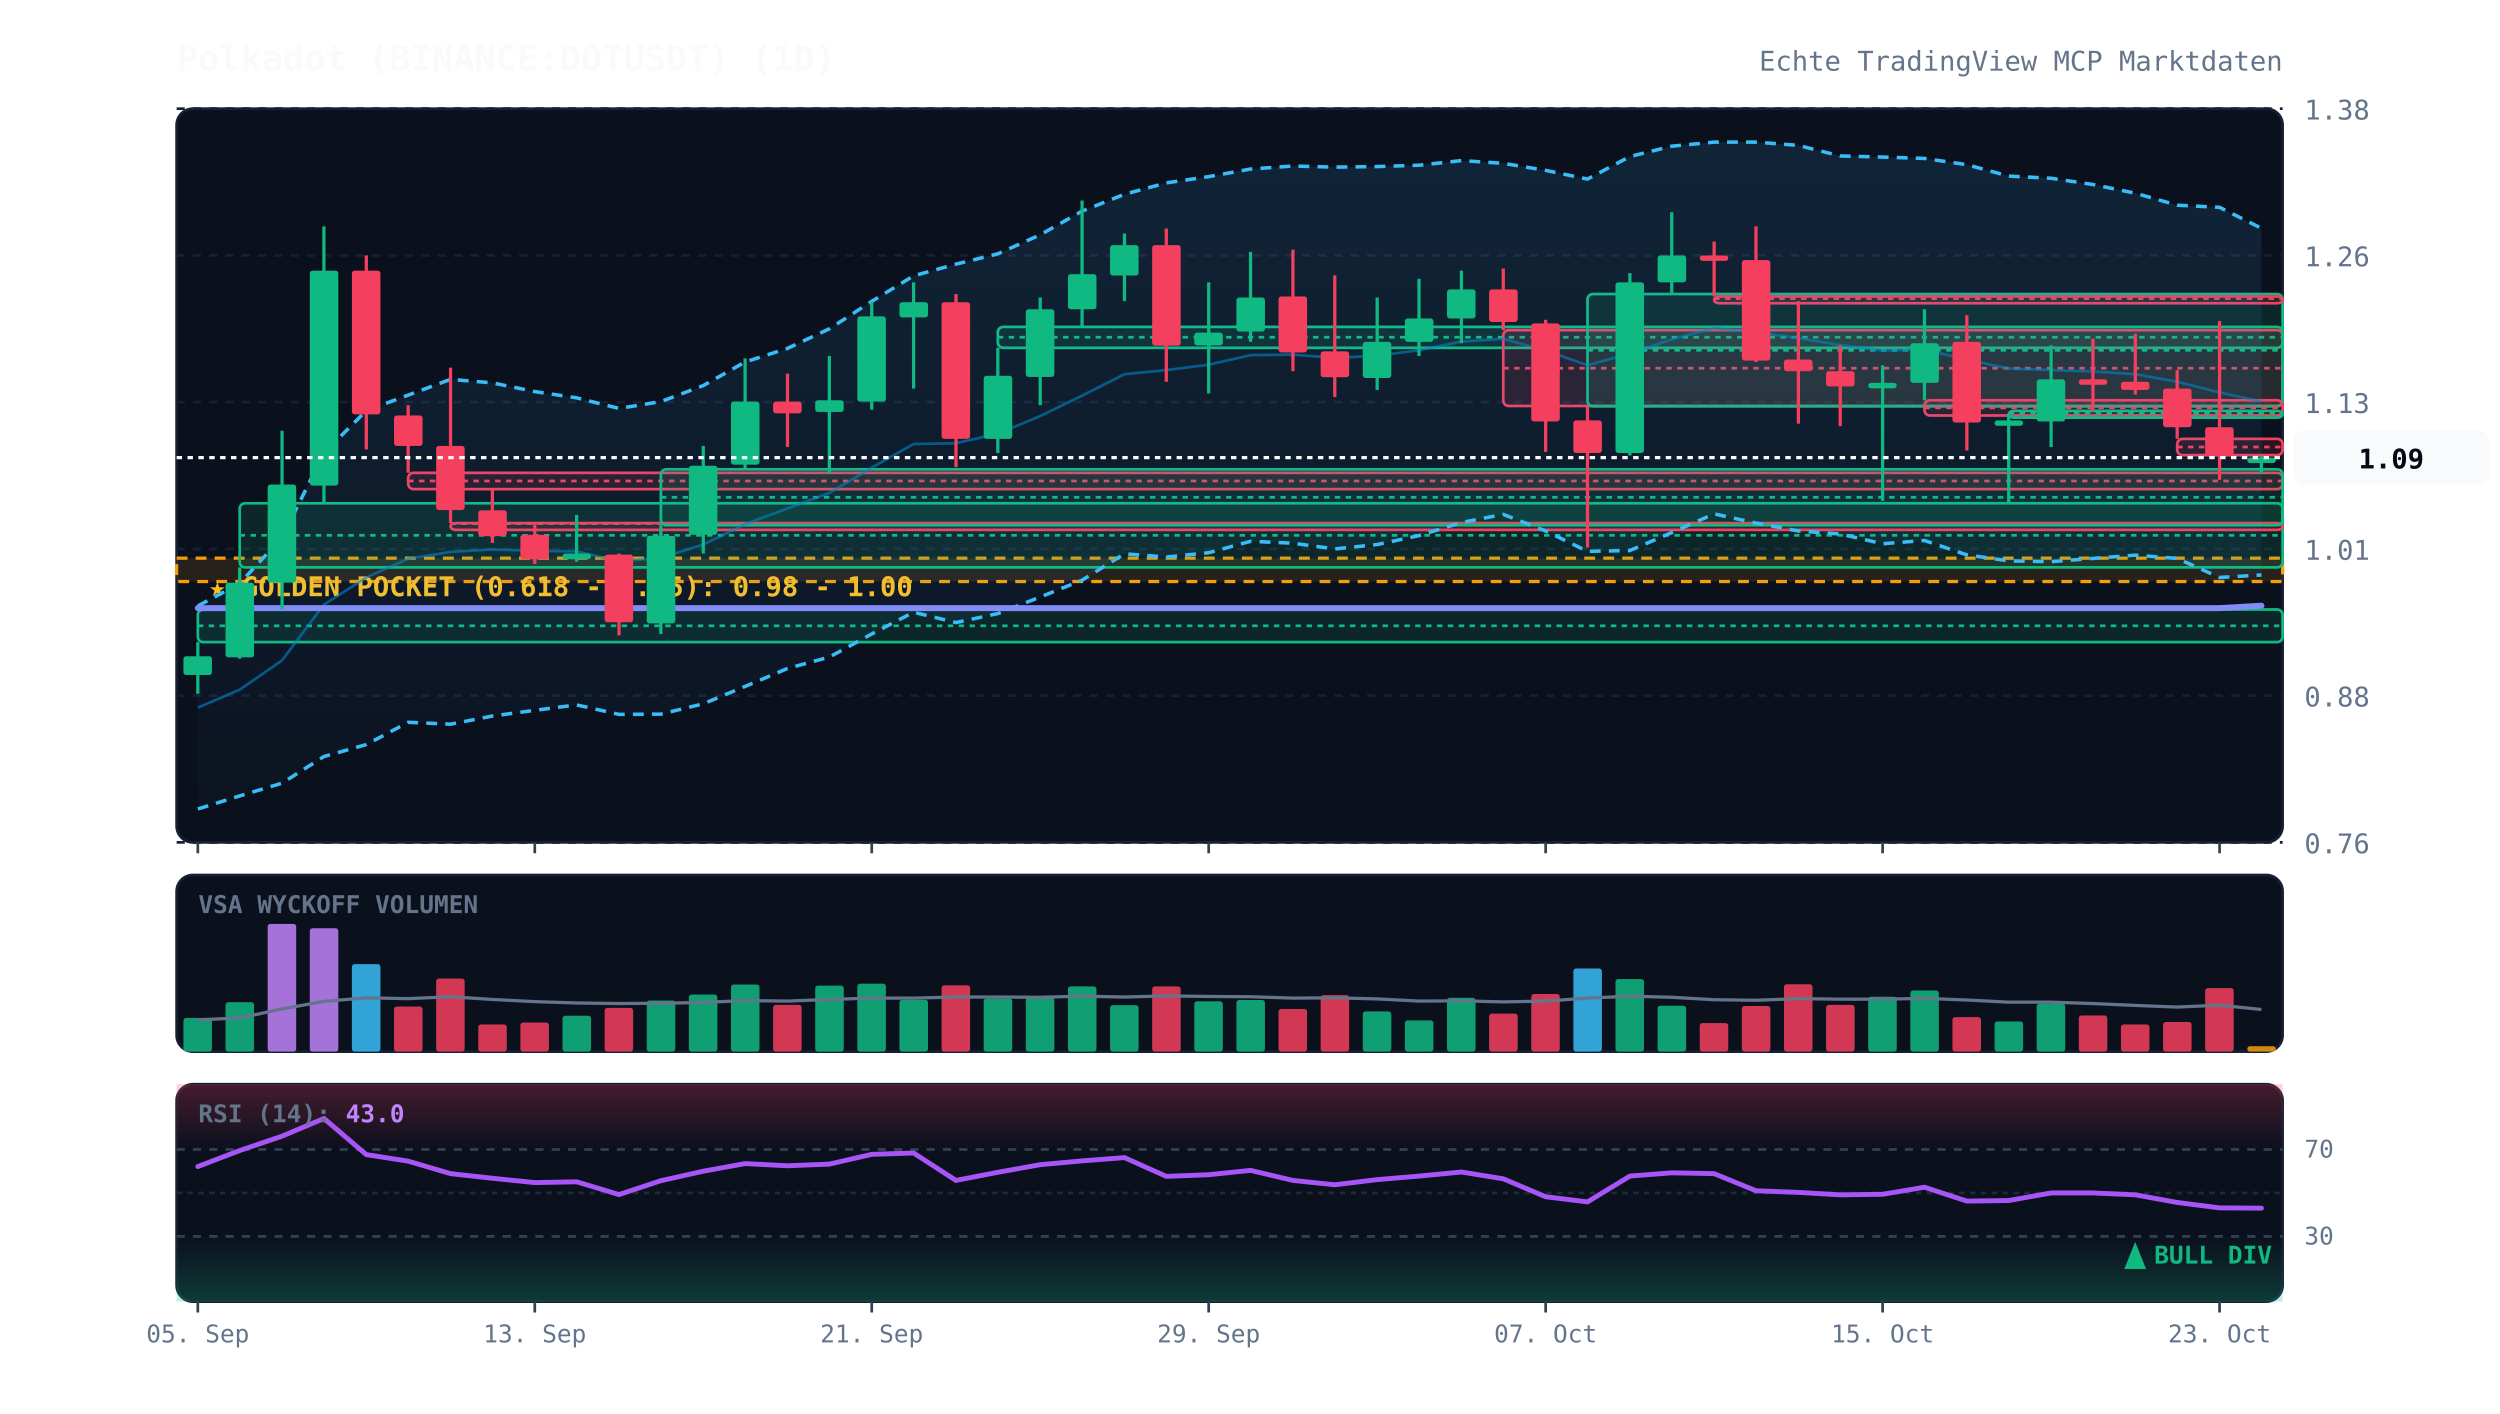
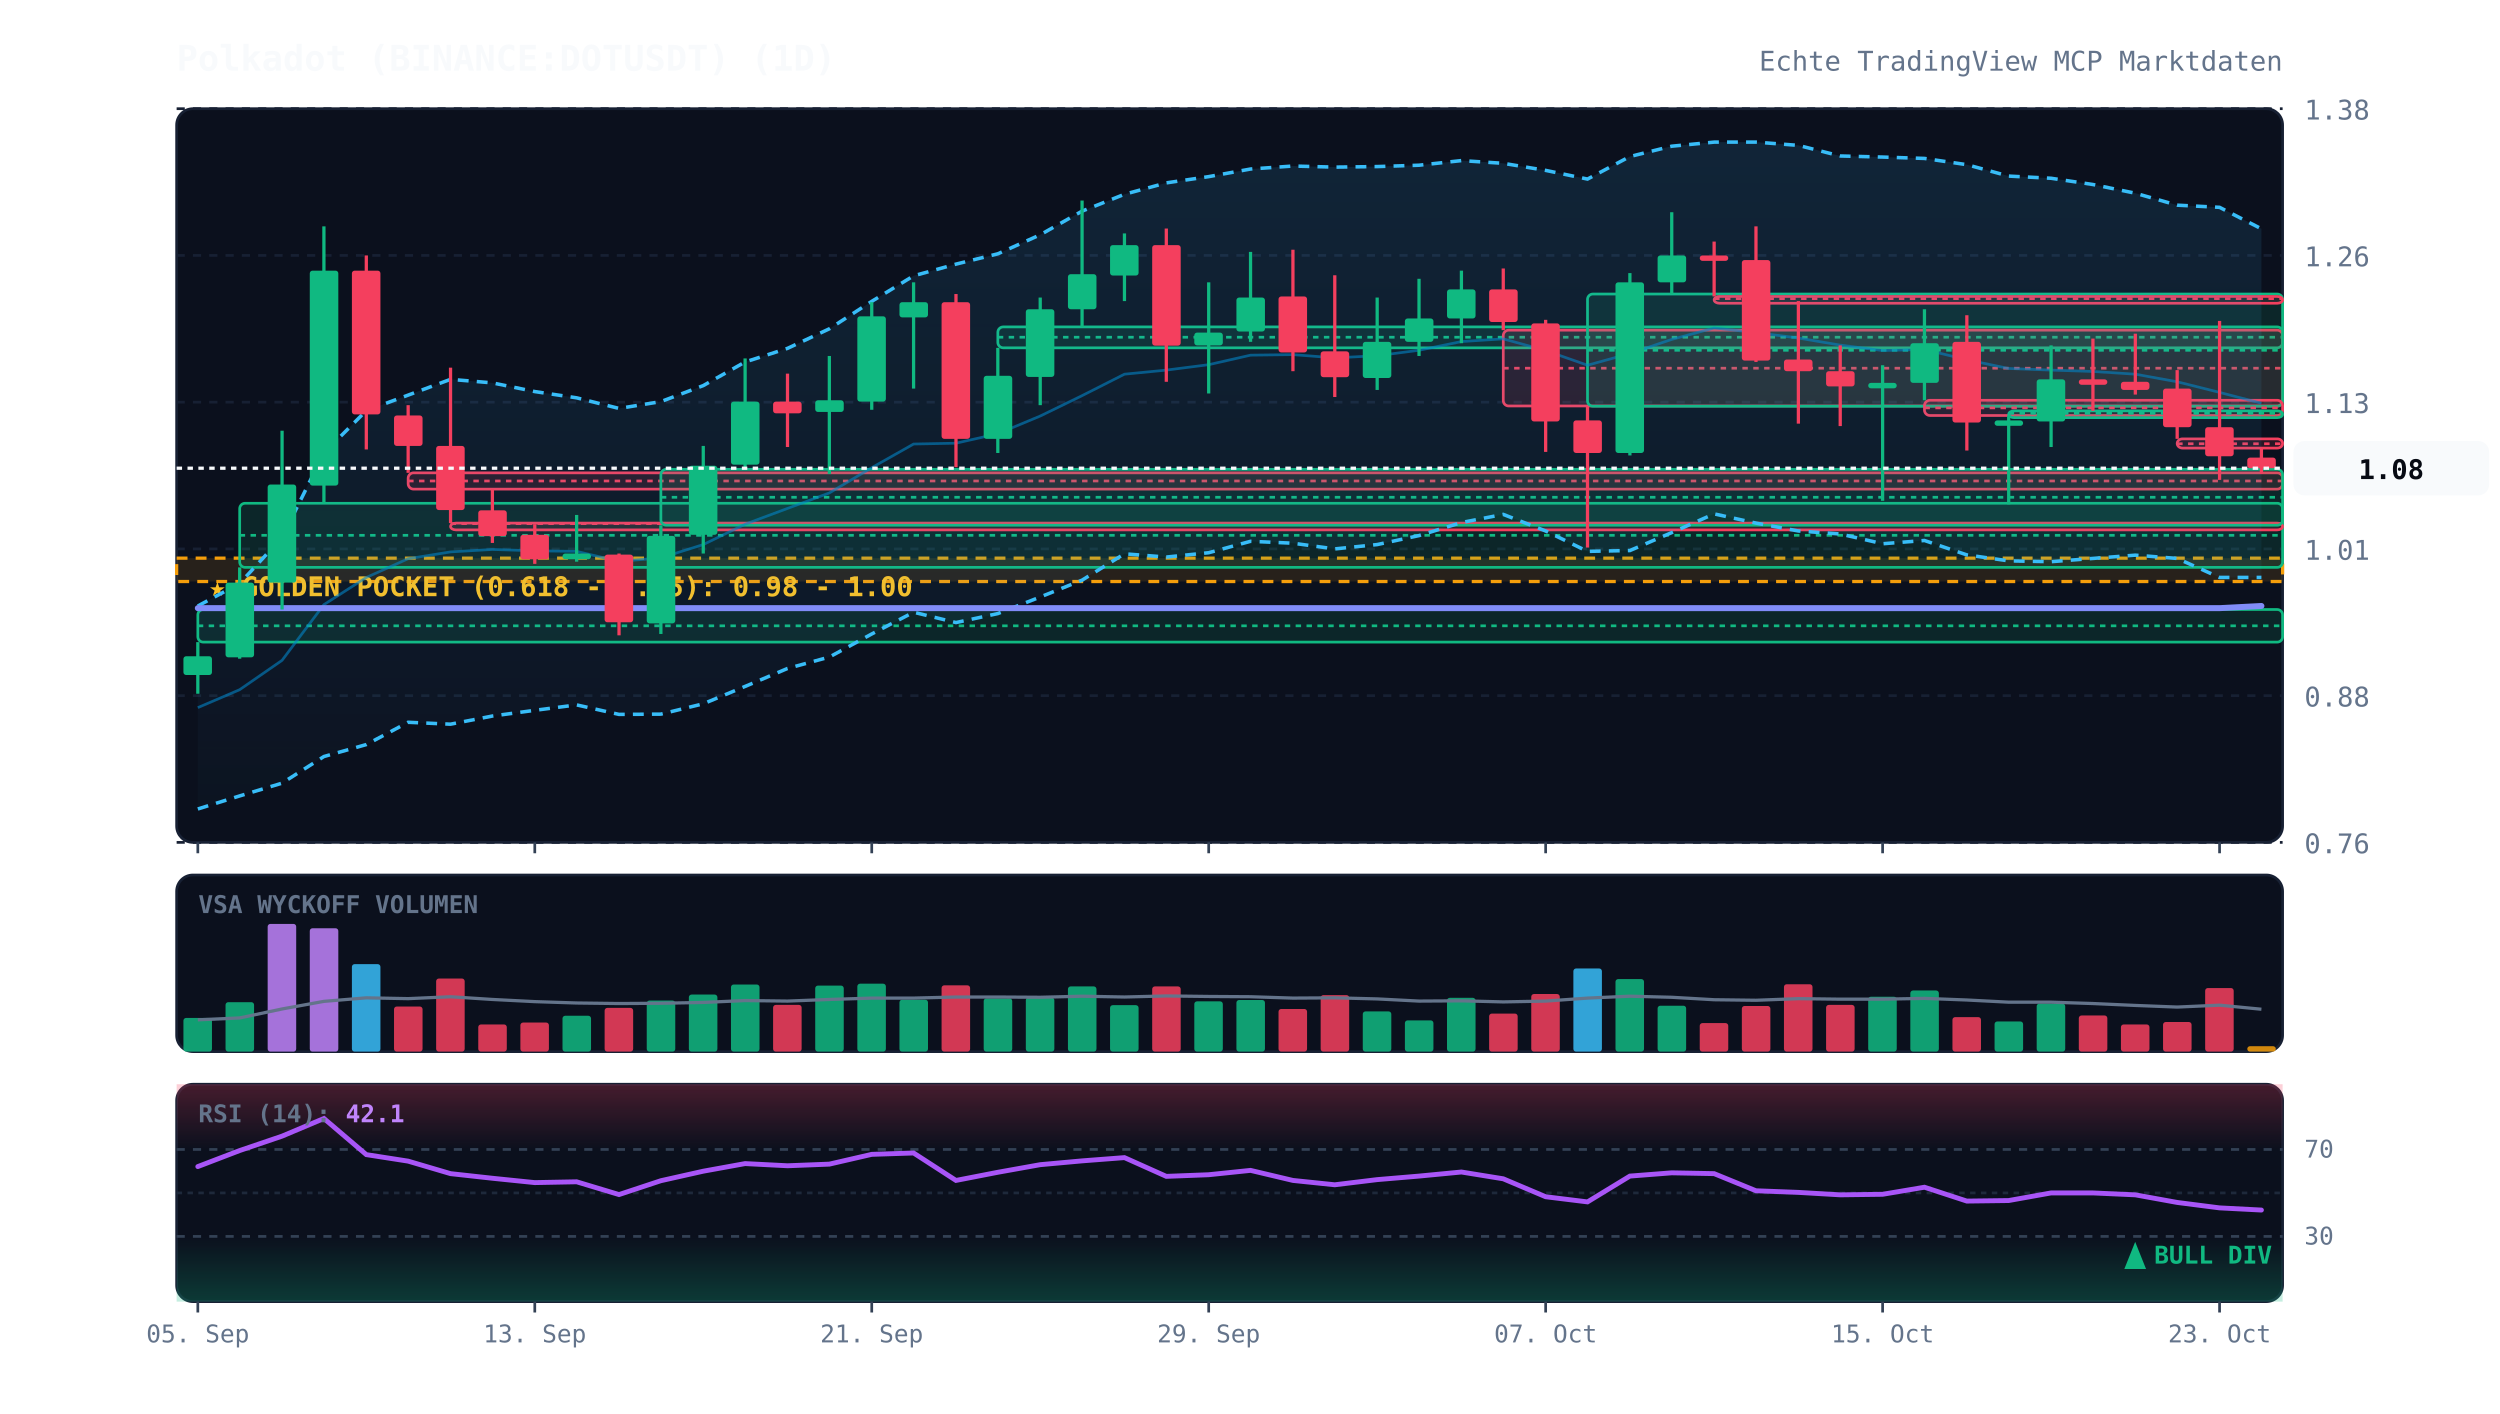
<svg xmlns="http://www.w3.org/2000/svg" viewBox="0 0 920 520" width="100%" height="100%" style="background:#070a13; font-family:'JetBrains Mono', monospace;">
  <defs>
    <linearGradient id="cloud-grad" x1="0%" y1="0%" x2="0%" y2="100%">
      <stop offset="0%" stop-color="#38bdf8" stop-opacity="0.12" />
      <stop offset="100%" stop-color="#38bdf8" stop-opacity="0.02" />
    </linearGradient>
    <linearGradient id="rsi-overbought" x1="0%" y1="0%" x2="0%" y2="100%">
      <stop offset="0%" stop-color="#f43f5e" stop-opacity="0.25" />
      <stop offset="100%" stop-color="#f43f5e" stop-opacity="0.0" />
    </linearGradient>
    <linearGradient id="rsi-oversold" x1="0%" y1="0%" x2="0%" y2="100%">
      <stop offset="0%" stop-color="#10b981" stop-opacity="0.0" />
      <stop offset="100%" stop-color="#10b981" stop-opacity="0.25" />
    </linearGradient>
  </defs>
  <rect x="65" y="40" width="775" height="270" fill="#0b101d" rx="6" stroke="#172033" stroke-width="1" />
  <rect x="65" y="322" width="775" height="65" fill="#0b101d" rx="6" stroke="#172033" stroke-width="1" />
  <rect x="65" y="399" width="775" height="80" fill="#0b101d" rx="6" stroke="#172033" stroke-width="1" />
  <line x1="65" y1="310.0" x2="840" y2="310.0" stroke="#172033" stroke-dasharray="3,3" stroke-width="1" />
  <text x="848" y="314.0" fill="#64748b" font-size="10" text-anchor="start">0.76</text>
  <line x1="65" y1="256.0" x2="840" y2="256.0" stroke="#172033" stroke-dasharray="3,3" stroke-width="1" />
  <text x="848" y="260.0" fill="#64748b" font-size="10" text-anchor="start">0.88</text>
  <line x1="65" y1="202.0" x2="840" y2="202.0" stroke="#172033" stroke-dasharray="3,3" stroke-width="1" />
  <text x="848" y="206.0" fill="#64748b" font-size="10" text-anchor="start">1.01</text>
  <line x1="65" y1="148.0" x2="840" y2="148.0" stroke="#172033" stroke-dasharray="3,3" stroke-width="1" />
  <text x="848" y="152.0" fill="#64748b" font-size="10" text-anchor="start">1.13</text>
  <line x1="65" y1="94.0" x2="840" y2="94.0" stroke="#172033" stroke-dasharray="3,3" stroke-width="1" />
  <text x="848" y="98.0" fill="#64748b" font-size="10" text-anchor="start">1.26</text>
  <line x1="65" y1="40.0" x2="840" y2="40.0" stroke="#172033" stroke-dasharray="3,3" stroke-width="1" />
  <text x="848" y="44.0" fill="#64748b" font-size="10" text-anchor="start">1.38</text>
  <rect x="65" y="205.4" width="775" height="8.6" fill="rgba(245, 158, 11, 0.12)" stroke="#f59e0b" stroke-dasharray="4,3" stroke-width="1.2" />
  <text x="77" y="219.4" fill="#fbbf24" font-size="10" font-weight="bold">★ GOLDEN POCKET (0.618 - 0.65): 0.98 - 1.00</text>
  <rect x="72.8" y="224.3" width="767.2" height="12.0" fill="rgba(16, 185, 129, 0.13)" stroke="#10b981" stroke-width="1" rx="2" />
  <line x1="72.8" y1="230.3" x2="840" y2="230.3" stroke="#10b981" stroke-dasharray="2,2" stroke-width="1" />
  <rect x="88.2" y="185.2" width="751.8" height="23.6" fill="rgba(16, 185, 129, 0.13)" stroke="#10b981" stroke-width="1" rx="2" />
  <line x1="88.2" y1="197.0" x2="840" y2="197.0" stroke="#10b981" stroke-dasharray="2,2" stroke-width="1" />
  <rect x="150.2" y="174.0" width="689.8" height="6.0" fill="rgba(244, 63, 94, 0.13)" stroke="#f43f5e" stroke-width="1" rx="2" />
  <line x1="150.2" y1="177.0" x2="840" y2="177.0" stroke="#f43f5e" stroke-dasharray="2,2" stroke-width="1" />
  <rect x="165.8" y="192.5" width="674.2" height="2.5" fill="rgba(244, 63, 94, 0.13)" stroke="#f43f5e" stroke-width="1" rx="2" />
  <line x1="165.8" y1="192.7" x2="840" y2="192.7" stroke="#f43f5e" stroke-dasharray="2,2" stroke-width="1" />
  <rect x="243.2" y="172.7" width="596.8" height="20.6" fill="rgba(16, 185, 129, 0.13)" stroke="#10b981" stroke-width="1" rx="2" />
  <line x1="243.2" y1="183.0" x2="840" y2="183.0" stroke="#10b981" stroke-dasharray="2,2" stroke-width="1" />
  <rect x="367.2" y="120.3" width="472.8" height="7.7" fill="rgba(16, 185, 129, 0.13)" stroke="#10b981" stroke-width="1" rx="2" />
  <line x1="367.2" y1="124.1" x2="840" y2="124.1" stroke="#10b981" stroke-dasharray="2,2" stroke-width="1" />
  <rect x="553.2" y="121.5" width="286.8" height="27.9" fill="rgba(244, 63, 94, 0.13)" stroke="#f43f5e" stroke-width="1" rx="2" />
  <line x1="553.2" y1="135.5" x2="840" y2="135.5" stroke="#f43f5e" stroke-dasharray="2,2" stroke-width="1" />
  <rect x="584.2" y="108.2" width="255.8" height="41.3" fill="rgba(16, 185, 129, 0.13)" stroke="#10b981" stroke-width="1" rx="2" />
  <line x1="584.2" y1="128.9" x2="840" y2="128.9" stroke="#10b981" stroke-dasharray="2,2" stroke-width="1" />
  <rect x="630.8" y="109.1" width="209.2" height="2.5" fill="rgba(244, 63, 94, 0.13)" stroke="#f43f5e" stroke-width="1" rx="2" />
  <line x1="630.8" y1="109.9" x2="840" y2="109.9" stroke="#f43f5e" stroke-dasharray="2,2" stroke-width="1" />
  <rect x="708.2" y="147.3" width="131.8" height="5.6" fill="rgba(244, 63, 94, 0.13)" stroke="#f43f5e" stroke-width="1" rx="2" />
  <line x1="708.2" y1="150.1" x2="840" y2="150.1" stroke="#f43f5e" stroke-dasharray="2,2" stroke-width="1" />
  <rect x="739.2" y="151.2" width="100.8" height="2.5" fill="rgba(16, 185, 129, 0.13)" stroke="#10b981" stroke-width="1" rx="2" />
  <line x1="739.2" y1="152.1" x2="840" y2="152.1" stroke="#10b981" stroke-dasharray="2,2" stroke-width="1" />
-   <rect x="801.2" y="161.5" width="38.8" height="6.0" fill="rgba(244, 63, 94, 0.13)" stroke="#f43f5e" stroke-width="1" rx="2" />
-   <line x1="801.2" y1="164.5" x2="840" y2="164.5" stroke="#f43f5e" stroke-dasharray="2,2" stroke-width="1" />
-   <polygon points="72.8,223.0 88.2,214.7 103.8,197.8 119.2,166.7 134.8,151.1 150.2,145.4 165.8,139.6 181.2,140.9 196.8,144.1 212.2,146.4 227.8,150.3 243.2,147.8 258.8,141.9 274.2,133.2 289.8,128.2 305.2,121.0 320.8,110.9 336.2,101.5 351.8,97.2 367.2,93.4 382.8,86.4 398.2,77.7 413.8,71.5 429.2,67.3 444.8,65.0 460.2,62.2 475.8,61.1 491.2,61.5 506.8,61.3 522.2,60.8 537.8,59.1 553.2,60.1 568.8,62.7 584.2,65.9 599.8,57.6 615.2,53.8 630.8,52.3 646.2,52.3 661.8,53.5 677.2,57.4 692.8,57.8 708.2,58.3 723.8,60.6 739.2,64.8 754.8,65.6 770.2,67.9 785.8,71.1 801.2,75.5 816.8,76.3 832.2,84.0 832.2,211.6 816.8,212.5 801.2,205.5 785.8,204.3 770.2,205.5 754.8,206.7 739.2,206.4 723.8,204.2 708.2,198.9 692.8,200.1 677.2,196.5 661.8,195.4 646.2,192.5 630.8,189.1 615.2,196.0 599.8,202.6 584.2,202.9 568.8,195.4 553.2,189.3 537.8,192.3 522.2,197.1 506.8,200.4 491.2,202.0 475.8,199.9 460.2,199.2 444.8,203.4 429.2,205.0 413.8,203.8 398.2,213.5 382.8,219.7 367.2,225.8 351.8,229.1 336.2,225.3 320.8,233.3 305.2,241.8 289.8,246.0 274.2,252.6 258.8,259.0 243.2,262.8 227.8,262.9 212.2,259.4 196.8,261.4 181.2,263.5 165.8,266.5 150.2,265.8 134.8,274.0 119.2,278.4 103.8,288.2 88.2,292.9 72.8,297.7" fill="url(#cloud-grad)" />
-   <polyline points="72.8,223.0 88.2,214.7 103.8,197.8 119.2,166.7 134.8,151.1 150.2,145.4 165.8,139.6 181.2,140.9 196.8,144.1 212.2,146.4 227.8,150.3 243.2,147.8 258.8,141.9 274.2,133.2 289.8,128.2 305.2,121.0 320.8,110.9 336.2,101.5 351.8,97.2 367.2,93.4 382.8,86.4 398.2,77.7 413.8,71.5 429.2,67.3 444.8,65.0 460.2,62.2 475.8,61.1 491.2,61.5 506.8,61.3 522.2,60.8 537.8,59.1 553.2,60.1 568.8,62.7 584.2,65.9 599.8,57.6 615.2,53.8 630.8,52.3 646.2,52.3 661.8,53.5 677.2,57.4 692.8,57.8 708.2,58.3 723.8,60.6 739.2,64.8 754.8,65.6 770.2,67.9 785.8,71.1 801.2,75.5 816.8,76.3 832.2,84.0" fill="none" stroke="#38bdf8" stroke-width="1.3" stroke-dasharray="4,3" />
-   <polyline points="72.8,297.7 88.2,292.9 103.8,288.2 119.2,278.4 134.8,274.0 150.2,265.8 165.8,266.5 181.2,263.5 196.8,261.4 212.2,259.4 227.8,262.9 243.2,262.8 258.8,259.0 274.2,252.6 289.8,246.0 305.2,241.8 320.8,233.3 336.2,225.3 351.8,229.1 367.2,225.8 382.8,219.7 398.2,213.5 413.8,203.8 429.2,205.0 444.8,203.4 460.2,199.2 475.8,199.9 491.2,202.0 506.8,200.4 522.2,197.1 537.8,192.3 553.2,189.3 568.8,195.4 584.2,202.9 599.8,202.6 615.2,196.0 630.8,189.1 646.2,192.5 661.8,195.4 677.2,196.5 692.8,200.1 708.2,198.9 723.8,204.2 739.2,206.4 754.8,206.7 770.2,205.5 785.8,204.3 801.2,205.5 816.8,212.5 832.2,211.6" fill="none" stroke="#38bdf8" stroke-width="1.3" stroke-dasharray="4,3" />
-   <polyline points="72.8,260.4 88.2,253.8 103.8,243.0 119.2,222.5 134.8,212.5 150.2,205.6 165.8,203.1 181.2,202.2 196.8,202.7 212.2,202.9 227.8,206.6 243.2,205.3 258.8,200.4 274.2,192.9 289.8,187.1 305.2,181.4 320.8,172.1 336.2,163.4 351.8,163.1 367.2,159.6 382.8,153.1 398.2,145.6 413.8,137.7 429.2,136.2 444.8,134.2 460.2,130.7 475.8,130.5 491.2,131.7 506.8,130.9 522.2,128.9 537.8,125.7 553.2,124.7 568.8,129.0 584.2,134.4 599.8,130.1 615.2,124.9 630.8,120.7 646.2,122.4 661.8,124.4 677.2,127.0 692.8,129.0 708.2,128.6 723.8,132.4 739.2,135.6 754.8,136.2 770.2,136.7 785.8,137.7 801.2,140.5 816.8,144.4 832.2,147.8" fill="none" stroke="#0284c7" stroke-width="1.0" stroke-opacity="0.6" />
-   <polyline points="72.8,223.8 88.2,223.8 103.8,223.8 119.2,223.8 134.8,223.8 150.2,223.8 165.8,223.8 181.2,223.8 196.8,223.8 212.2,223.8 227.8,223.8 243.2,223.8 258.8,223.8 274.2,223.8 289.8,223.8 305.2,223.8 320.8,223.8 336.2,223.8 351.8,223.8 367.2,223.8 382.8,223.8 398.2,223.8 413.8,223.8 429.2,223.8 444.8,223.8 460.2,223.8 475.8,223.8 491.2,223.8 506.8,223.8 522.2,223.8 537.8,223.8 553.2,223.8 568.8,223.8 584.2,223.8 599.8,223.8 615.2,223.8 630.8,223.8 646.2,223.8 661.8,223.8 677.2,223.8 692.8,223.8 708.2,223.8 723.8,223.8 739.2,223.8 754.8,223.8 770.2,223.8 785.8,223.8 801.2,223.8 816.8,223.8 832.2,222.9" fill="none" stroke="#818cf8" stroke-width="2.2" stroke-linecap="round" />
+   <rect x="801.2" y="161.5" width="38.8" height="3.4" fill="rgba(244, 63, 94, 0.13)" stroke="#f43f5e" stroke-width="1" rx="2" />
+   <line x1="801.2" y1="163.3" x2="840" y2="163.3" stroke="#f43f5e" stroke-dasharray="2,2" stroke-width="1" />
+   <polygon points="72.8,223.0 88.2,214.7 103.8,197.8 119.2,166.7 134.8,151.1 150.2,145.4 165.8,139.6 181.2,140.9 196.8,144.1 212.2,146.4 227.8,150.3 243.2,147.8 258.8,141.9 274.2,133.2 289.8,128.2 305.2,121.0 320.8,110.9 336.2,101.5 351.8,97.2 367.2,93.4 382.8,86.4 398.2,77.7 413.8,71.5 429.2,67.3 444.8,65.0 460.2,62.2 475.8,61.1 491.2,61.5 506.8,61.3 522.2,60.8 537.8,59.1 553.2,60.1 568.8,62.7 584.2,65.9 599.8,57.6 615.2,53.8 630.8,52.3 646.2,52.3 661.8,53.5 677.2,57.4 692.8,57.8 708.2,58.3 723.8,60.6 739.2,64.8 754.8,65.6 770.2,67.9 785.8,71.1 801.2,75.5 816.8,76.3 832.2,84.2 832.2,212.5 816.8,212.5 801.2,205.5 785.8,204.3 770.2,205.5 754.8,206.7 739.2,206.4 723.8,204.2 708.2,198.9 692.8,200.1 677.2,196.5 661.8,195.4 646.2,192.5 630.8,189.1 615.2,196.0 599.8,202.6 584.2,202.9 568.8,195.4 553.2,189.3 537.8,192.3 522.2,197.1 506.8,200.4 491.2,202.0 475.8,199.9 460.2,199.2 444.8,203.4 429.2,205.0 413.8,203.8 398.2,213.5 382.8,219.7 367.2,225.8 351.8,229.1 336.2,225.3 320.8,233.3 305.2,241.8 289.8,246.0 274.2,252.6 258.8,259.0 243.2,262.8 227.8,262.9 212.2,259.4 196.8,261.4 181.2,263.5 165.8,266.5 150.2,265.8 134.8,274.0 119.2,278.4 103.8,288.2 88.2,292.9 72.8,297.7" fill="url(#cloud-grad)" />
+   <polyline points="72.8,223.0 88.2,214.7 103.8,197.8 119.2,166.7 134.8,151.1 150.2,145.4 165.8,139.6 181.2,140.9 196.8,144.1 212.2,146.4 227.8,150.3 243.2,147.8 258.8,141.9 274.2,133.2 289.8,128.2 305.2,121.0 320.8,110.9 336.2,101.5 351.8,97.2 367.2,93.4 382.8,86.4 398.2,77.7 413.8,71.5 429.2,67.3 444.8,65.0 460.2,62.2 475.8,61.1 491.2,61.5 506.8,61.3 522.2,60.8 537.8,59.1 553.2,60.1 568.8,62.7 584.2,65.9 599.8,57.6 615.2,53.8 630.8,52.3 646.2,52.3 661.8,53.5 677.2,57.4 692.8,57.8 708.2,58.3 723.8,60.6 739.2,64.8 754.8,65.6 770.2,67.9 785.8,71.1 801.2,75.5 816.8,76.3 832.2,84.2" fill="none" stroke="#38bdf8" stroke-width="1.3" stroke-dasharray="4,3" />
+   <polyline points="72.8,297.7 88.2,292.9 103.8,288.2 119.2,278.4 134.8,274.0 150.2,265.8 165.8,266.5 181.2,263.5 196.8,261.4 212.2,259.4 227.8,262.9 243.2,262.8 258.8,259.0 274.2,252.6 289.8,246.0 305.2,241.8 320.8,233.3 336.2,225.3 351.8,229.1 367.2,225.8 382.8,219.7 398.2,213.5 413.8,203.8 429.2,205.0 444.8,203.4 460.2,199.2 475.8,199.9 491.2,202.0 506.8,200.4 522.2,197.1 537.8,192.3 553.2,189.3 568.8,195.4 584.2,202.9 599.8,202.6 615.2,196.0 630.8,189.1 646.2,192.5 661.8,195.4 677.2,196.5 692.8,200.1 708.2,198.9 723.8,204.2 739.2,206.4 754.8,206.7 770.2,205.5 785.8,204.3 801.2,205.5 816.8,212.5 832.2,212.5" fill="none" stroke="#38bdf8" stroke-width="1.3" stroke-dasharray="4,3" />
+   <polyline points="72.8,260.4 88.2,253.8 103.8,243.0 119.2,222.5 134.8,212.5 150.2,205.6 165.8,203.1 181.2,202.2 196.8,202.7 212.2,202.9 227.8,206.6 243.2,205.3 258.8,200.4 274.2,192.9 289.8,187.1 305.2,181.4 320.8,172.1 336.2,163.4 351.8,163.1 367.2,159.6 382.8,153.1 398.2,145.6 413.8,137.7 429.2,136.2 444.8,134.2 460.2,130.7 475.8,130.5 491.2,131.7 506.8,130.9 522.2,128.9 537.8,125.7 553.2,124.7 568.8,129.0 584.2,134.4 599.8,130.1 615.2,124.9 630.8,120.7 646.2,122.4 661.8,124.4 677.2,127.0 692.8,129.0 708.2,128.6 723.8,132.4 739.2,135.6 754.8,136.2 770.2,136.7 785.8,137.7 801.2,140.5 816.8,144.4 832.2,148.4" fill="none" stroke="#0284c7" stroke-width="1.0" stroke-opacity="0.6" />
+   <polyline points="72.8,223.8 88.2,223.8 103.8,223.8 119.2,223.8 134.8,223.8 150.2,223.8 165.8,223.8 181.2,223.8 196.8,223.8 212.2,223.8 227.8,223.8 243.2,223.8 258.8,223.8 274.2,223.8 289.8,223.8 305.2,223.8 320.8,223.8 336.2,223.8 351.8,223.8 367.2,223.8 382.8,223.8 398.2,223.8 413.8,223.8 429.2,223.8 444.8,223.8 460.2,223.8 475.8,223.8 491.2,223.8 506.8,223.8 522.2,223.8 537.8,223.8 553.2,223.8 568.8,223.8 584.2,223.8 599.8,223.8 615.2,223.8 630.8,223.8 646.2,223.8 661.8,223.8 677.2,223.8 692.8,223.8 708.2,223.8 723.8,223.8 739.2,223.8 754.8,223.8 770.2,223.8 785.8,223.8 801.2,223.8 816.8,223.8 832.2,223.0" fill="none" stroke="#818cf8" stroke-width="2.2" stroke-linecap="round" />
  <line x1="72.8" y1="236.3" x2="72.8" y2="255.3" stroke="#10b981" stroke-width="1.2" />
  <rect x="67.5" y="241.5" width="10.5" height="6.9" fill="#10b981" rx="1" />
  <line x1="88.2" y1="208.8" x2="88.2" y2="242.4" stroke="#10b981" stroke-width="1.2" />
  <rect x="83.0" y="214.4" width="10.5" height="27.5" fill="#10b981" rx="1" />
  <line x1="103.8" y1="158.5" x2="103.8" y2="224.3" stroke="#10b981" stroke-width="1.2" />
  <rect x="98.5" y="178.3" width="10.5" height="36.1" fill="#10b981" rx="1" />
  <line x1="119.2" y1="83.3" x2="119.2" y2="185.2" stroke="#10b981" stroke-width="1.2" />
  <rect x="114.0" y="99.6" width="10.5" height="79.1" fill="#10b981" rx="1" />
  <line x1="134.8" y1="94.0" x2="134.8" y2="165.4" stroke="#f43f5e" stroke-width="1.2" />
  <rect x="129.5" y="99.6" width="10.5" height="52.9" fill="#f43f5e" rx="1" />
  <line x1="150.2" y1="149.1" x2="150.2" y2="174.0" stroke="#f43f5e" stroke-width="1.2" />
  <rect x="145.0" y="152.9" width="10.5" height="11.2" fill="#f43f5e" rx="1" />
  <line x1="165.8" y1="135.3" x2="165.8" y2="192.5" stroke="#f43f5e" stroke-width="1.2" />
  <rect x="160.5" y="164.1" width="10.5" height="23.6" fill="#f43f5e" rx="1" />
  <line x1="181.2" y1="180.0" x2="181.2" y2="199.8" stroke="#f43f5e" stroke-width="1.2" />
  <rect x="176.0" y="187.8" width="10.5" height="9.5" fill="#f43f5e" rx="1" />
  <line x1="196.8" y1="192.9" x2="196.8" y2="207.5" stroke="#f43f5e" stroke-width="1.2" />
  <rect x="191.5" y="196.8" width="10.5" height="9.0" fill="#f43f5e" rx="1" />
  <line x1="212.2" y1="189.5" x2="212.2" y2="206.7" stroke="#10b981" stroke-width="1.2" />
  <rect x="207.0" y="203.7" width="10.5" height="2.1" fill="#10b981" rx="1" />
  <line x1="227.8" y1="203.7" x2="227.8" y2="233.8" stroke="#f43f5e" stroke-width="1.2" />
  <rect x="222.5" y="204.1" width="10.5" height="24.9" fill="#f43f5e" rx="1" />
  <line x1="243.2" y1="193.3" x2="243.2" y2="233.3" stroke="#10b981" stroke-width="1.2" />
  <rect x="238.0" y="197.2" width="10.5" height="32.2" fill="#10b981" rx="1" />
  <line x1="258.8" y1="164.1" x2="258.8" y2="203.7" stroke="#10b981" stroke-width="1.2" />
  <rect x="253.5" y="171.4" width="10.5" height="25.4" fill="#10b981" rx="1" />
  <line x1="274.2" y1="131.9" x2="274.2" y2="172.7" stroke="#10b981" stroke-width="1.2" />
  <rect x="269.0" y="147.8" width="10.5" height="23.2" fill="#10b981" rx="1" />
  <line x1="289.8" y1="137.5" x2="289.8" y2="164.5" stroke="#f43f5e" stroke-width="1.2" />
  <rect x="284.5" y="147.8" width="10.5" height="4.3" fill="#f43f5e" rx="1" />
  <line x1="305.2" y1="131.0" x2="305.2" y2="174.4" stroke="#10b981" stroke-width="1.2" />
  <rect x="300.0" y="147.3" width="10.5" height="4.3" fill="#10b981" rx="1" />
  <line x1="320.8" y1="111.2" x2="320.8" y2="150.8" stroke="#10b981" stroke-width="1.2" />
  <rect x="315.5" y="116.4" width="10.5" height="31.4" fill="#10b981" rx="1" />
  <line x1="336.2" y1="103.9" x2="336.2" y2="143.0" stroke="#10b981" stroke-width="1.2" />
  <rect x="331.0" y="111.2" width="10.5" height="5.6" fill="#10b981" rx="1" />
  <line x1="351.8" y1="108.2" x2="351.8" y2="171.9" stroke="#f43f5e" stroke-width="1.2" />
  <rect x="346.5" y="111.2" width="10.5" height="50.3" fill="#f43f5e" rx="1" />
  <line x1="367.2" y1="128.0" x2="367.2" y2="166.7" stroke="#10b981" stroke-width="1.2" />
  <rect x="362.0" y="138.3" width="10.5" height="23.2" fill="#10b981" rx="1" />
  <line x1="382.8" y1="109.5" x2="382.8" y2="149.1" stroke="#10b981" stroke-width="1.2" />
  <rect x="377.5" y="113.8" width="10.5" height="24.9" fill="#10b981" rx="1" />
  <line x1="398.2" y1="73.8" x2="398.2" y2="120.3" stroke="#10b981" stroke-width="1.2" />
  <rect x="393.0" y="100.9" width="10.5" height="12.9" fill="#10b981" rx="1" />
  <line x1="413.8" y1="85.9" x2="413.8" y2="110.8" stroke="#10b981" stroke-width="1.2" />
  <rect x="408.5" y="90.2" width="10.5" height="11.2" fill="#10b981" rx="1" />
  <line x1="429.2" y1="84.1" x2="429.2" y2="140.5" stroke="#f43f5e" stroke-width="1.2" />
  <rect x="424.0" y="90.2" width="10.5" height="37.0" fill="#f43f5e" rx="1" />
  <line x1="444.8" y1="103.9" x2="444.8" y2="144.8" stroke="#10b981" stroke-width="1.2" />
  <rect x="439.5" y="122.4" width="10.5" height="4.7" fill="#10b981" rx="1" />
  <line x1="460.2" y1="92.7" x2="460.2" y2="125.8" stroke="#10b981" stroke-width="1.2" />
  <rect x="455.0" y="109.5" width="10.5" height="12.5" fill="#10b981" rx="1" />
  <line x1="475.8" y1="91.9" x2="475.8" y2="136.6" stroke="#f43f5e" stroke-width="1.2" />
  <rect x="470.5" y="109.1" width="10.5" height="20.6" fill="#f43f5e" rx="1" />
  <line x1="491.2" y1="101.3" x2="491.2" y2="146.1" stroke="#f43f5e" stroke-width="1.2" />
  <rect x="486.0" y="129.3" width="10.5" height="9.5" fill="#f43f5e" rx="1" />
  <line x1="506.8" y1="109.5" x2="506.8" y2="143.5" stroke="#10b981" stroke-width="1.2" />
  <rect x="501.5" y="125.8" width="10.5" height="13.3" fill="#10b981" rx="1" />
  <line x1="522.2" y1="102.6" x2="522.2" y2="131.0" stroke="#10b981" stroke-width="1.2" />
  <rect x="517.0" y="117.2" width="10.5" height="8.6" fill="#10b981" rx="1" />
  <line x1="537.8" y1="99.6" x2="537.8" y2="126.3" stroke="#10b981" stroke-width="1.2" />
  <rect x="532.5" y="106.5" width="10.5" height="10.7" fill="#10b981" rx="1" />
  <line x1="553.2" y1="98.8" x2="553.2" y2="121.5" stroke="#f43f5e" stroke-width="1.2" />
  <rect x="548.0" y="106.5" width="10.5" height="12.0" fill="#f43f5e" rx="1" />
  <line x1="568.8" y1="117.7" x2="568.8" y2="166.3" stroke="#f43f5e" stroke-width="1.2" />
  <rect x="563.5" y="119.0" width="10.5" height="36.1" fill="#f43f5e" rx="1" />
  <line x1="584.2" y1="149.5" x2="584.2" y2="201.5" stroke="#f43f5e" stroke-width="1.2" />
  <rect x="579.0" y="154.7" width="10.5" height="12.0" fill="#f43f5e" rx="1" />
  <line x1="599.8" y1="100.5" x2="599.8" y2="167.6" stroke="#10b981" stroke-width="1.2" />
  <rect x="594.5" y="103.9" width="10.5" height="62.8" fill="#10b981" rx="1" />
  <line x1="615.2" y1="78.1" x2="615.2" y2="108.2" stroke="#10b981" stroke-width="1.2" />
  <rect x="610.0" y="94.0" width="10.5" height="9.9" fill="#10b981" rx="1" />
  <line x1="630.8" y1="88.9" x2="630.8" y2="109.1" stroke="#f43f5e" stroke-width="1.2" />
  <rect x="625.5" y="94.0" width="10.5" height="2.0" fill="#f43f5e" rx="1" />
  <line x1="646.2" y1="83.3" x2="646.2" y2="133.2" stroke="#f43f5e" stroke-width="1.2" />
  <rect x="641.0" y="95.7" width="10.5" height="37.0" fill="#f43f5e" rx="1" />
  <line x1="661.8" y1="110.8" x2="661.8" y2="155.9" stroke="#f43f5e" stroke-width="1.2" />
  <rect x="656.5" y="132.3" width="10.5" height="4.3" fill="#f43f5e" rx="1" />
  <line x1="677.2" y1="127.1" x2="677.2" y2="156.8" stroke="#f43f5e" stroke-width="1.2" />
  <rect x="672.0" y="136.6" width="10.5" height="5.6" fill="#f43f5e" rx="1" />
  <line x1="692.8" y1="134.4" x2="692.8" y2="184.3" stroke="#10b981" stroke-width="1.2" />
  <rect x="687.5" y="140.9" width="10.5" height="2.0" fill="#10b981" rx="1" />
  <line x1="708.2" y1="113.8" x2="708.2" y2="147.3" stroke="#10b981" stroke-width="1.2" />
  <rect x="703.0" y="126.3" width="10.5" height="14.6" fill="#10b981" rx="1" />
  <line x1="723.8" y1="116.0" x2="723.8" y2="165.8" stroke="#f43f5e" stroke-width="1.2" />
  <rect x="718.5" y="125.8" width="10.5" height="29.7" fill="#f43f5e" rx="1" />
  <line x1="739.2" y1="152.9" x2="739.2" y2="185.6" stroke="#10b981" stroke-width="1.2" />
  <rect x="734.0" y="154.7" width="10.5" height="2.0" fill="#10b981" rx="1" />
  <line x1="754.8" y1="127.1" x2="754.8" y2="164.5" stroke="#10b981" stroke-width="1.2" />
  <rect x="749.5" y="139.6" width="10.5" height="15.5" fill="#10b981" rx="1" />
  <line x1="770.2" y1="124.6" x2="770.2" y2="151.2" stroke="#f43f5e" stroke-width="1.2" />
  <rect x="765.0" y="139.6" width="10.5" height="2.0" fill="#f43f5e" rx="1" />
  <line x1="785.8" y1="122.8" x2="785.8" y2="145.2" stroke="#f43f5e" stroke-width="1.2" />
  <rect x="780.5" y="140.5" width="10.5" height="3.0" fill="#f43f5e" rx="1" />
  <line x1="801.2" y1="136.2" x2="801.2" y2="161.5" stroke="#f43f5e" stroke-width="1.2" />
  <rect x="796.0" y="143.0" width="10.5" height="14.2" fill="#f43f5e" rx="1" />
  <line x1="816.8" y1="118.1" x2="816.8" y2="176.6" stroke="#f43f5e" stroke-width="1.2" />
  <rect x="811.5" y="157.2" width="10.5" height="10.7" fill="#f43f5e" rx="1" />
-   <line x1="832.2" y1="167.6" x2="832.2" y2="174.4" stroke="#10b981" stroke-width="1.2" />
-   <rect x="827.0" y="168.4" width="10.5" height="2.0" fill="#10b981" rx="1" />
-   <line x1="65" y1="168.4" x2="840" y2="168.4" stroke="#f8fafc" stroke-width="1.2" stroke-dasharray="2,2" />
-   <rect x="844" y="158.4" width="72" height="20" fill="#f8fafc" rx="4" />
-   <text x="880" y="172.4" fill="#070a13" font-size="10" font-weight="bold" text-anchor="middle">1.09</text>
+   <line x1="832.2" y1="165.0" x2="832.2" y2="174.4" stroke="#f43f5e" stroke-width="1.2" />
+   <rect x="827.0" y="168.4" width="10.5" height="3.9" fill="#f43f5e" rx="1" />
+   <line x1="65" y1="172.3" x2="840" y2="172.3" stroke="#f8fafc" stroke-width="1.2" stroke-dasharray="2,2" />
+   <rect x="844" y="162.3" width="72" height="20" fill="#f8fafc" rx="4" />
+   <text x="880" y="176.3" fill="#070a13" font-size="10" font-weight="bold" text-anchor="middle">1.08</text>
  <text x="73" y="336" fill="#64748b" font-size="9" font-weight="bold">VSA WYCKOFF VOLUMEN</text>
  <rect x="67.5" y="374.6" width="10.5" height="12.4" fill="#10b981" opacity="0.85" rx="1" />
  <rect x="83.0" y="368.8" width="10.5" height="18.2" fill="#10b981" opacity="0.85" rx="1" />
  <rect x="98.5" y="340.0" width="10.5" height="47.0" fill="#c084fc" opacity="0.85" rx="1" />
  <rect x="114.0" y="341.6" width="10.5" height="45.4" fill="#c084fc" opacity="0.85" rx="1" />
  <rect x="129.5" y="354.8" width="10.5" height="32.2" fill="#38bdf8" opacity="0.85" rx="1" />
  <rect x="145.0" y="370.4" width="10.5" height="16.6" fill="#f43f5e" opacity="0.85" rx="1" />
  <rect x="160.5" y="360.1" width="10.5" height="26.9" fill="#f43f5e" opacity="0.85" rx="1" />
  <rect x="176.0" y="377.0" width="10.5" height="10.0" fill="#f43f5e" opacity="0.85" rx="1" />
  <rect x="191.5" y="376.3" width="10.5" height="10.7" fill="#f43f5e" opacity="0.85" rx="1" />
  <rect x="207.0" y="373.8" width="10.5" height="13.2" fill="#10b981" opacity="0.85" rx="1" />
  <rect x="222.5" y="370.9" width="10.5" height="16.1" fill="#f43f5e" opacity="0.85" rx="1" />
  <rect x="238.0" y="368.2" width="10.5" height="18.8" fill="#10b981" opacity="0.85" rx="1" />
  <rect x="253.5" y="366.0" width="10.5" height="21.0" fill="#10b981" opacity="0.85" rx="1" />
  <rect x="269.0" y="362.3" width="10.5" height="24.7" fill="#10b981" opacity="0.85" rx="1" />
  <rect x="284.5" y="369.8" width="10.5" height="17.2" fill="#f43f5e" opacity="0.85" rx="1" />
  <rect x="300.0" y="362.7" width="10.5" height="24.3" fill="#10b981" opacity="0.85" rx="1" />
  <rect x="315.5" y="362.0" width="10.5" height="25.0" fill="#10b981" opacity="0.85" rx="1" />
  <rect x="331.0" y="367.9" width="10.5" height="19.1" fill="#10b981" opacity="0.85" rx="1" />
  <rect x="346.5" y="362.6" width="10.5" height="24.4" fill="#f43f5e" opacity="0.85" rx="1" />
  <rect x="362.0" y="367.4" width="10.5" height="19.6" fill="#10b981" opacity="0.85" rx="1" />
  <rect x="377.5" y="367.1" width="10.5" height="19.9" fill="#10b981" opacity="0.85" rx="1" />
  <rect x="393.0" y="363.0" width="10.5" height="24.0" fill="#10b981" opacity="0.85" rx="1" />
  <rect x="408.5" y="369.9" width="10.5" height="17.1" fill="#10b981" opacity="0.85" rx="1" />
  <rect x="424.0" y="363.0" width="10.5" height="24.0" fill="#f43f5e" opacity="0.85" rx="1" />
  <rect x="439.5" y="368.5" width="10.5" height="18.5" fill="#10b981" opacity="0.85" rx="1" />
  <rect x="455.0" y="368.0" width="10.5" height="19.0" fill="#10b981" opacity="0.85" rx="1" />
  <rect x="470.5" y="371.3" width="10.5" height="15.7" fill="#f43f5e" opacity="0.85" rx="1" />
  <rect x="486.0" y="366.2" width="10.5" height="20.8" fill="#f43f5e" opacity="0.85" rx="1" />
  <rect x="501.5" y="372.2" width="10.5" height="14.8" fill="#10b981" opacity="0.85" rx="1" />
  <rect x="517.0" y="375.5" width="10.5" height="11.5" fill="#10b981" opacity="0.85" rx="1" />
  <rect x="532.5" y="367.2" width="10.5" height="19.8" fill="#10b981" opacity="0.85" rx="1" />
  <rect x="548.0" y="373.0" width="10.5" height="14.0" fill="#f43f5e" opacity="0.85" rx="1" />
  <rect x="563.5" y="365.8" width="10.5" height="21.2" fill="#f43f5e" opacity="0.85" rx="1" />
  <rect x="579.0" y="356.4" width="10.5" height="30.6" fill="#38bdf8" opacity="0.85" rx="1" />
  <rect x="594.5" y="360.3" width="10.5" height="26.7" fill="#10b981" opacity="0.85" rx="1" />
  <rect x="610.0" y="370.1" width="10.5" height="16.9" fill="#10b981" opacity="0.85" rx="1" />
  <rect x="625.5" y="376.5" width="10.5" height="10.5" fill="#f43f5e" opacity="0.85" rx="1" />
  <rect x="641.0" y="370.2" width="10.5" height="16.8" fill="#f43f5e" opacity="0.85" rx="1" />
  <rect x="656.5" y="362.2" width="10.5" height="24.8" fill="#f43f5e" opacity="0.85" rx="1" />
  <rect x="672.0" y="369.8" width="10.5" height="17.2" fill="#f43f5e" opacity="0.85" rx="1" />
  <rect x="687.5" y="366.8" width="10.5" height="20.2" fill="#10b981" opacity="0.85" rx="1" />
  <rect x="703.0" y="364.5" width="10.5" height="22.5" fill="#10b981" opacity="0.85" rx="1" />
  <rect x="718.5" y="374.3" width="10.5" height="12.7" fill="#f43f5e" opacity="0.85" rx="1" />
  <rect x="734.0" y="375.9" width="10.5" height="11.1" fill="#10b981" opacity="0.85" rx="1" />
  <rect x="749.5" y="369.3" width="10.5" height="17.7" fill="#10b981" opacity="0.85" rx="1" />
  <rect x="765.0" y="373.7" width="10.5" height="13.3" fill="#f43f5e" opacity="0.85" rx="1" />
  <rect x="780.5" y="377.0" width="10.5" height="10.0" fill="#f43f5e" opacity="0.85" rx="1" />
  <rect x="796.0" y="376.1" width="10.5" height="10.9" fill="#f43f5e" opacity="0.85" rx="1" />
  <rect x="811.5" y="363.6" width="10.5" height="23.4" fill="#f43f5e" opacity="0.85" rx="1" />
  <rect x="827.0" y="385.0" width="10.5" height="2.0" fill="#f59e0b" opacity="0.85" rx="1" />
-   <polyline points="72.8,375.3 88.2,374.6 103.8,371.3 119.2,368.5 134.8,367.2 150.2,367.5 165.8,366.8 181.2,367.8 196.8,368.6 212.2,369.1 227.8,369.3 243.2,369.2 258.8,368.9 274.2,368.2 289.8,368.4 305.2,367.8 320.8,367.3 336.2,367.3 351.8,366.9 367.2,366.9 382.8,367.0 398.2,366.6 413.8,366.9 429.2,366.5 444.8,366.7 460.2,366.8 475.8,367.3 491.2,367.2 506.8,367.6 522.2,368.4 537.8,368.3 553.2,368.7 568.8,368.4 584.2,367.3 599.8,366.6 615.2,367.0 630.8,367.9 646.2,368.1 661.8,367.5 677.2,367.7 692.8,367.7 708.2,367.4 723.8,368.0 739.2,368.8 754.8,368.8 770.2,369.3 785.8,370.0 801.2,370.6 816.8,369.9 832.2,371.5" fill="none" stroke="#64748b" stroke-width="1.2" />
+   <polyline points="72.8,375.3 88.2,374.6 103.8,371.3 119.2,368.5 134.8,367.2 150.2,367.5 165.8,366.8 181.2,367.8 196.8,368.6 212.2,369.1 227.8,369.3 243.2,369.2 258.8,368.9 274.2,368.2 289.8,368.4 305.2,367.8 320.8,367.3 336.2,367.3 351.8,366.9 367.2,366.9 382.8,367.0 398.2,366.6 413.8,366.9 429.2,366.5 444.8,366.7 460.2,366.8 475.8,367.3 491.2,367.2 506.8,367.6 522.2,368.4 537.8,368.3 553.2,368.7 568.8,368.4 584.2,367.3 599.8,366.6 615.2,367.0 630.8,367.9 646.2,368.1 661.8,367.5 677.2,367.7 692.8,367.7 708.2,367.4 723.8,368.0 739.2,368.8 754.8,368.8 770.2,369.3 785.8,370.0 801.2,370.6 816.8,369.9 832.2,371.4" fill="none" stroke="#64748b" stroke-width="1.2" />
  <rect x="65" y="399" width="775" height="24.0" fill="url(#rsi-overbought)" />
  <rect x="65" y="455.0" width="775" height="24.0" fill="url(#rsi-oversold)" />
  <line x1="65" y1="423.0" x2="840" y2="423.0" stroke="#334155" stroke-dasharray="3,3" stroke-width="1" />
  <text x="848" y="426.0" fill="#64748b" font-size="9">70</text>
  <line x1="65" y1="439.0" x2="840" y2="439.0" stroke="#1e293b" stroke-dasharray="2,2" stroke-width="1" />
  <line x1="65" y1="455.0" x2="840" y2="455.0" stroke="#334155" stroke-dasharray="3,3" stroke-width="1" />
  <text x="848" y="458.0" fill="#64748b" font-size="9">30</text>
-   <polyline points="72.8,429.3 88.2,423.4 103.8,418.1 119.2,411.6 134.8,424.9 150.2,427.3 165.8,431.9 181.2,433.6 196.8,435.2 212.2,434.9 227.8,439.6 243.2,434.5 258.8,431.0 274.2,428.2 289.8,429.0 305.2,428.4 320.8,424.8 336.2,424.3 351.8,434.4 367.2,431.4 382.8,428.6 398.2,427.2 413.8,426.0 429.2,432.9 444.8,432.3 460.2,430.7 475.8,434.4 491.2,436.0 506.8,434.1 522.2,432.8 537.8,431.3 553.2,433.8 568.8,440.4 584.2,442.3 599.8,432.8 615.2,431.6 630.8,431.9 646.2,438.2 661.8,438.8 677.2,439.7 692.8,439.5 708.2,436.9 723.8,442.0 739.2,441.8 754.8,439.0 770.2,439.0 785.8,439.7 801.2,442.5 816.8,444.5 832.2,444.6" fill="none" stroke="#a855f7" stroke-width="1.8" stroke-linecap="round" />
+   <polyline points="72.8,429.3 88.2,423.4 103.8,418.1 119.2,411.6 134.8,424.9 150.2,427.3 165.8,431.9 181.2,433.6 196.8,435.2 212.2,434.9 227.8,439.6 243.2,434.5 258.8,431.0 274.2,428.2 289.8,429.0 305.2,428.4 320.8,424.8 336.2,424.3 351.8,434.4 367.2,431.4 382.8,428.6 398.2,427.2 413.8,426.0 429.2,432.9 444.8,432.3 460.2,430.7 475.8,434.4 491.2,436.0 506.8,434.1 522.2,432.8 537.8,431.3 553.2,433.8 568.8,440.4 584.2,442.3 599.8,432.8 615.2,431.6 630.8,431.9 646.2,438.2 661.8,438.8 677.2,439.7 692.8,439.5 708.2,436.9 723.8,442.0 739.2,441.8 754.8,439.0 770.2,439.0 785.8,439.7 801.2,442.5 816.8,444.5 832.2,445.3" fill="none" stroke="#a855f7" stroke-width="1.8" stroke-linecap="round" />
  <g transform="translate(785.75, 467)">
    <path d="M 0 -10 L 4 0 L -4 0 Z" fill="#10b981" />
    <text x="7" y="-2" fill="#10b981" font-size="9" font-weight="bold">BULL DIV</text>
  </g>
-   <text x="73" y="413" fill="#64748b" font-size="9" font-weight="bold">RSI (14): <tspan fill="#c084fc">43.0</tspan>
+   <text x="73" y="413" fill="#64748b" font-size="9" font-weight="bold">RSI (14): <tspan fill="#c084fc">42.1</tspan>
  </text>
  <line x1="72.8" y1="310" x2="72.8" y2="314" stroke="#334155" stroke-width="1" />
  <line x1="72.8" y1="479" x2="72.8" y2="483" stroke="#334155" stroke-width="1" />
  <text x="72.8" y="494" fill="#64748b" font-size="9" text-anchor="middle">05. Sep</text>
  <line x1="196.8" y1="310" x2="196.8" y2="314" stroke="#334155" stroke-width="1" />
  <line x1="196.8" y1="479" x2="196.8" y2="483" stroke="#334155" stroke-width="1" />
  <text x="196.8" y="494" fill="#64748b" font-size="9" text-anchor="middle">13. Sep</text>
  <line x1="320.8" y1="310" x2="320.8" y2="314" stroke="#334155" stroke-width="1" />
  <line x1="320.8" y1="479" x2="320.8" y2="483" stroke="#334155" stroke-width="1" />
  <text x="320.8" y="494" fill="#64748b" font-size="9" text-anchor="middle">21. Sep</text>
  <line x1="444.8" y1="310" x2="444.8" y2="314" stroke="#334155" stroke-width="1" />
  <line x1="444.8" y1="479" x2="444.8" y2="483" stroke="#334155" stroke-width="1" />
  <text x="444.8" y="494" fill="#64748b" font-size="9" text-anchor="middle">29. Sep</text>
  <line x1="568.8" y1="310" x2="568.8" y2="314" stroke="#334155" stroke-width="1" />
  <line x1="568.8" y1="479" x2="568.8" y2="483" stroke="#334155" stroke-width="1" />
  <text x="568.8" y="494" fill="#64748b" font-size="9" text-anchor="middle">07. Oct</text>
  <line x1="692.8" y1="310" x2="692.8" y2="314" stroke="#334155" stroke-width="1" />
  <line x1="692.8" y1="479" x2="692.8" y2="483" stroke="#334155" stroke-width="1" />
  <text x="692.8" y="494" fill="#64748b" font-size="9" text-anchor="middle">15. Oct</text>
  <line x1="816.8" y1="310" x2="816.8" y2="314" stroke="#334155" stroke-width="1" />
  <line x1="816.8" y1="479" x2="816.8" y2="483" stroke="#334155" stroke-width="1" />
  <text x="816.8" y="494" fill="#64748b" font-size="9" text-anchor="middle">23. Oct</text>
  <text x="65" y="26" fill="#f8fafc" font-size="13" font-weight="bold">Polkadot (BINANCE:DOTUSDT) (1D)</text>
  <text x="840" y="26" fill="#64748b" font-size="10" text-anchor="end">Echte TradingView MCP Marktdaten</text>
</svg>
